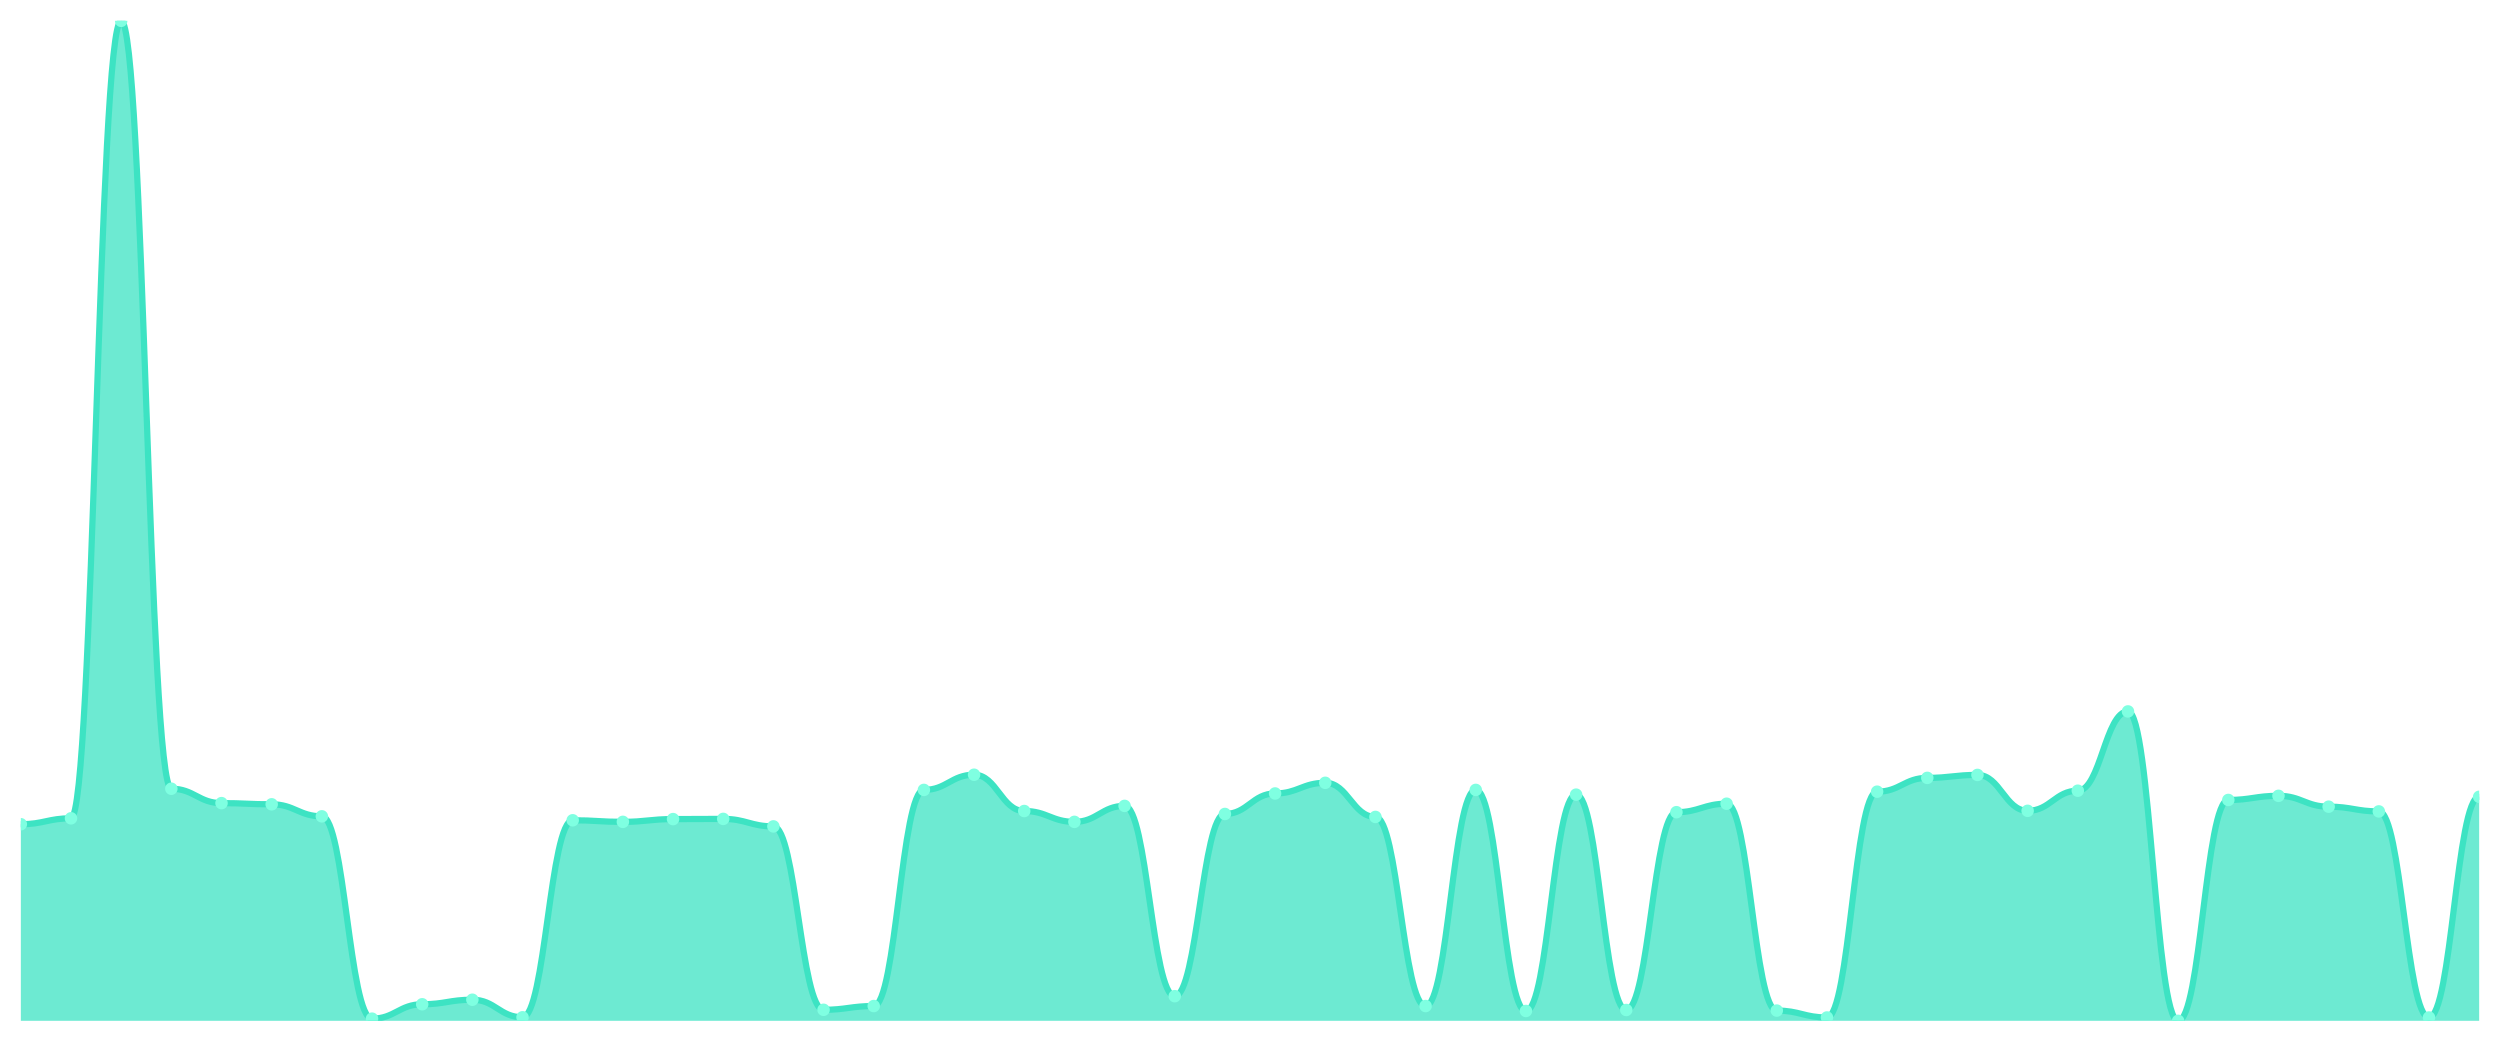
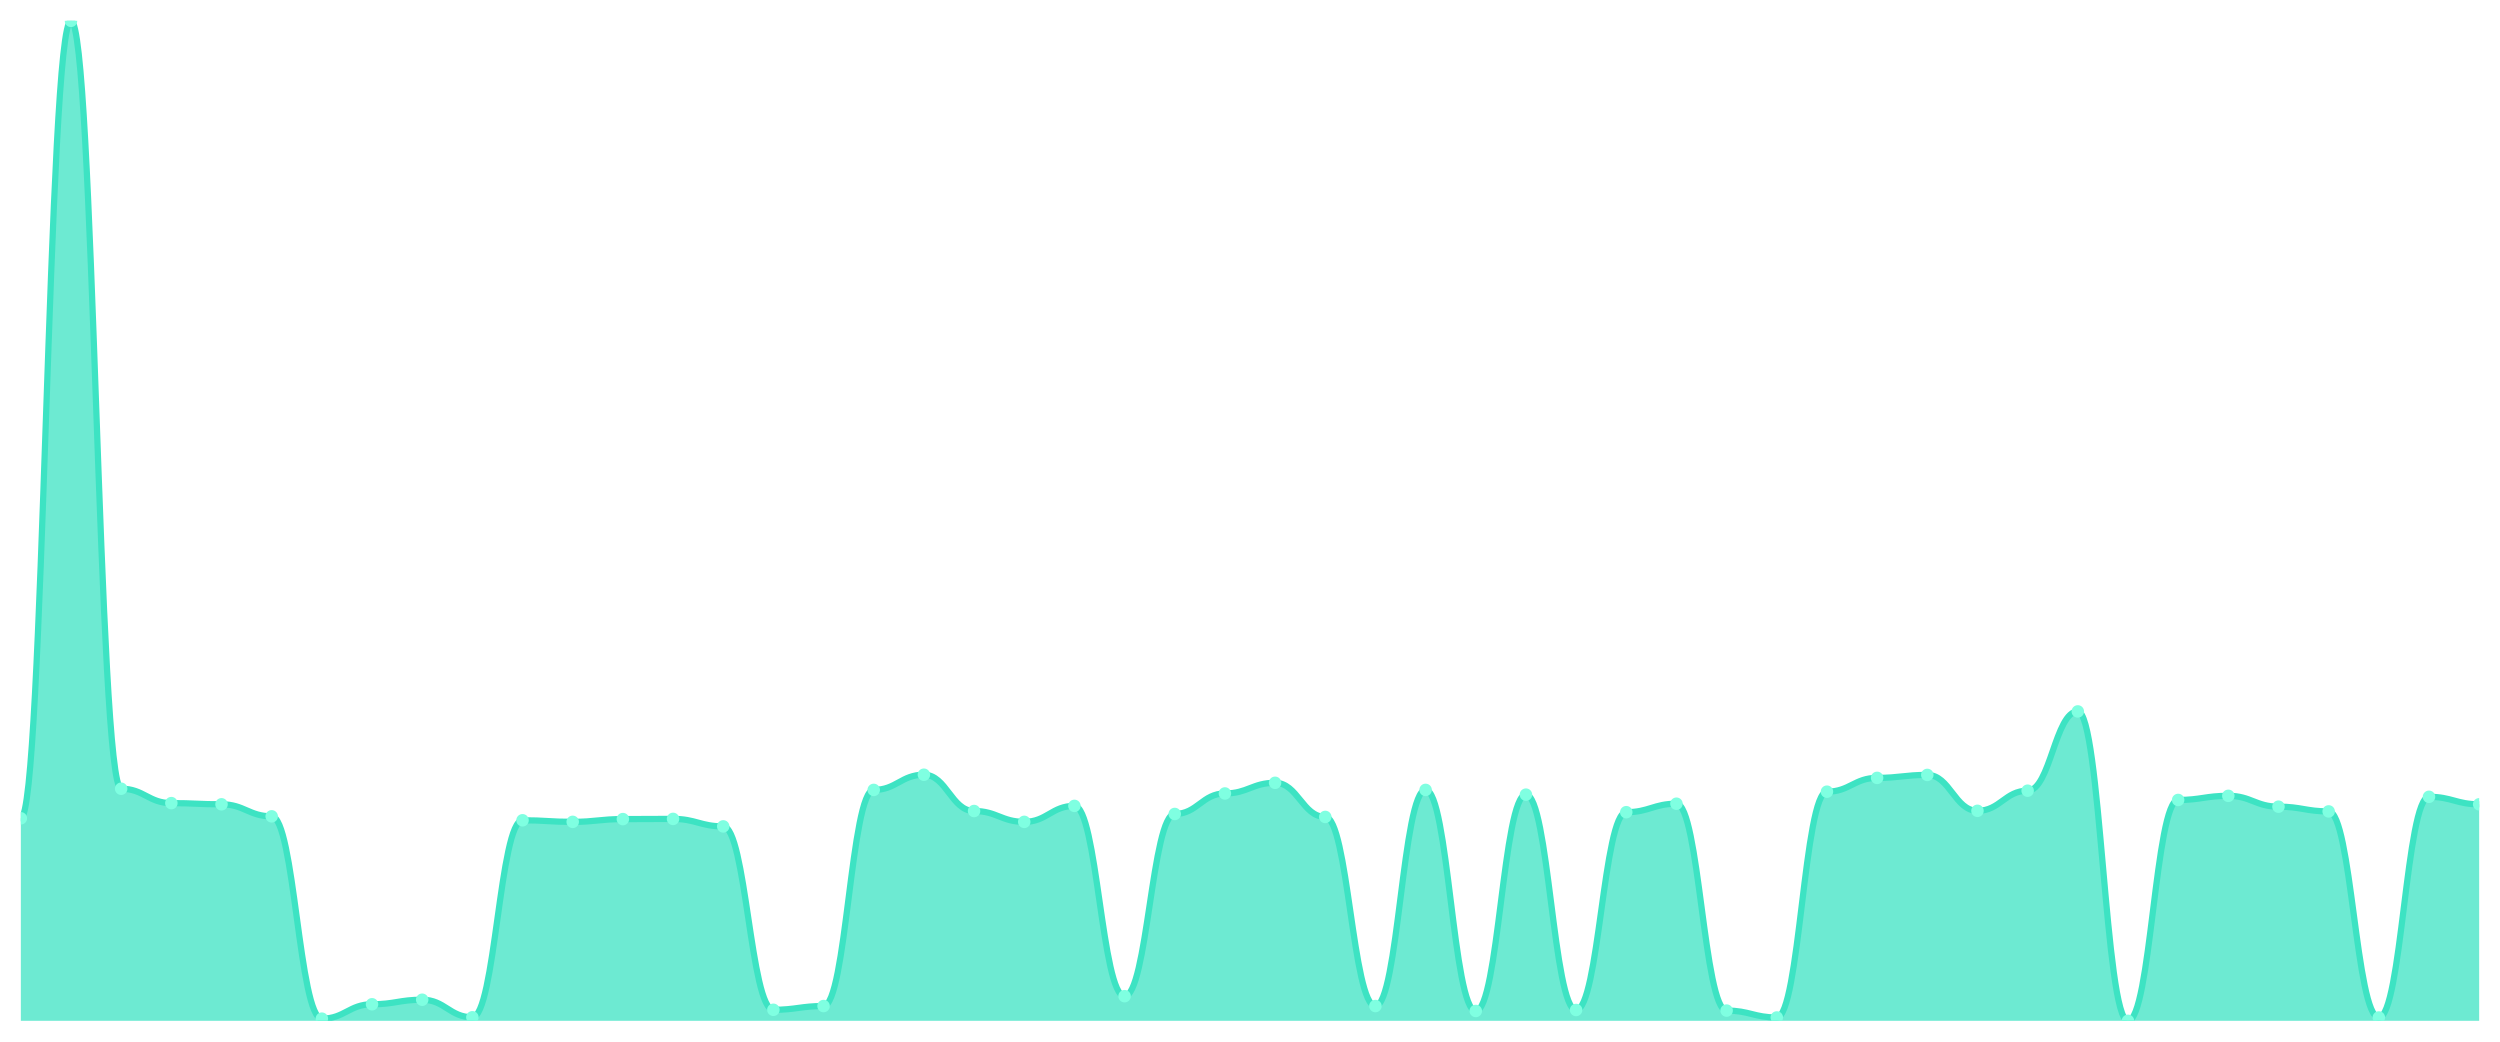
<svg xmlns="http://www.w3.org/2000/svg" viewBox="0 0 1200 500" width="1200" height="500">
  <defs>
    <clipPath id="c">
      <rect x="10" y="10" width="1180" height="480" />
    </clipPath>
  </defs>
  <rect width="1200" height="500" fill="none" />
  <g clip-path="url(#c)">
-     <path d="M 10,490 L 10,395.628 C 20.837,395.628 23.245,392.788 34.082,392.788 C 44.918,392.788 47.327,10 58.163,10 C 69,10 71.408,378.59 82.245,378.59 C 93.082,378.59 95.49,385.5 106.327,385.5 C 117.163,385.5 119.571,386.068 130.408,386.068 C 141.245,386.068 143.653,391.842 154.49,391.842 C 165.327,391.842 167.735,488.959 178.571,488.959 C 189.408,488.959 191.816,482.049 202.653,482.049 C 213.49,482.049 215.898,479.872 226.735,479.872 C 237.571,479.872 239.98,488.296 250.816,488.296 C 261.653,488.296 264.061,393.735 274.898,393.735 C 285.735,393.735 288.143,394.492 298.98,394.492 C 309.816,394.492 312.224,393.167 323.061,393.167 C 333.898,393.167 336.306,393.072 347.143,393.072 C 357.98,393.072 360.388,396.669 371.224,396.669 C 382.061,396.669 384.469,484.699 395.306,484.699 C 406.143,484.699 408.551,482.901 419.388,482.901 C 430.224,482.901 432.633,379.158 443.469,379.158 C 454.306,379.158 456.714,371.869 467.551,371.869 C 478.388,371.869 480.796,389.286 491.633,389.286 C 502.469,389.286 504.878,394.492 515.714,394.492 C 526.551,394.492 528.959,386.825 539.796,386.825 C 550.633,386.825 553.041,478.168 563.878,478.168 C 574.714,478.168 577.122,390.706 587.959,390.706 C 598.796,390.706 601.204,380.862 612.041,380.862 C 622.878,380.862 625.286,375.75 636.122,375.75 C 646.959,375.75 649.367,392.126 660.204,392.126 C 671.041,392.126 673.449,482.901 684.286,482.901 C 695.122,482.901 697.531,379.158 708.367,379.158 C 719.204,379.158 721.612,485.267 732.449,485.267 C 743.286,485.267 745.694,381.43 756.531,381.43 C 767.367,381.43 769.776,484.794 780.612,484.794 C 791.449,484.794 793.857,389.854 804.694,389.854 C 815.531,389.854 817.939,385.784 828.776,385.784 C 839.612,385.784 842.02,485.078 852.857,485.078 C 863.694,485.078 866.102,488.391 876.939,488.391 C 887.776,488.391 890.184,380.01 901.02,380.01 C 911.857,380.01 914.265,373.384 925.102,373.384 C 935.939,373.384 938.347,371.964 949.184,371.964 C 960.02,371.964 962.429,389.191 973.265,389.191 C 984.102,389.191 986.51,379.537 997.347,379.537 C 1008.184,379.537 1010.592,341.485 1021.429,341.485 C 1032.265,341.485 1034.673,490 1045.51,490 C 1056.347,490 1058.755,383.985 1069.592,383.985 C 1080.429,383.985 1082.837,381.998 1093.673,381.998 C 1104.51,381.998 1106.918,387.204 1117.755,387.204 C 1128.592,387.204 1131,389.475 1141.837,389.475 C 1152.673,389.475 1155.082,488.391 1165.918,488.391 C 1176.755,488.391 1179.163,382.471 1190,382.471 L 1190,490 Z" fill="rgba(61,227,195,0.75)" />
-     <path d="M 10,395.628 C 20.837,395.628 23.245,392.788 34.082,392.788 C 44.918,392.788 47.327,10 58.163,10 C 69,10 71.408,378.59 82.245,378.59 C 93.082,378.59 95.49,385.5 106.327,385.5 C 117.163,385.5 119.571,386.068 130.408,386.068 C 141.245,386.068 143.653,391.842 154.49,391.842 C 165.327,391.842 167.735,488.959 178.571,488.959 C 189.408,488.959 191.816,482.049 202.653,482.049 C 213.49,482.049 215.898,479.872 226.735,479.872 C 237.571,479.872 239.98,488.296 250.816,488.296 C 261.653,488.296 264.061,393.735 274.898,393.735 C 285.735,393.735 288.143,394.492 298.98,394.492 C 309.816,394.492 312.224,393.167 323.061,393.167 C 333.898,393.167 336.306,393.072 347.143,393.072 C 357.98,393.072 360.388,396.669 371.224,396.669 C 382.061,396.669 384.469,484.699 395.306,484.699 C 406.143,484.699 408.551,482.901 419.388,482.901 C 430.224,482.901 432.633,379.158 443.469,379.158 C 454.306,379.158 456.714,371.869 467.551,371.869 C 478.388,371.869 480.796,389.286 491.633,389.286 C 502.469,389.286 504.878,394.492 515.714,394.492 C 526.551,394.492 528.959,386.825 539.796,386.825 C 550.633,386.825 553.041,478.168 563.878,478.168 C 574.714,478.168 577.122,390.706 587.959,390.706 C 598.796,390.706 601.204,380.862 612.041,380.862 C 622.878,380.862 625.286,375.75 636.122,375.75 C 646.959,375.75 649.367,392.126 660.204,392.126 C 671.041,392.126 673.449,482.901 684.286,482.901 C 695.122,482.901 697.531,379.158 708.367,379.158 C 719.204,379.158 721.612,485.267 732.449,485.267 C 743.286,485.267 745.694,381.43 756.531,381.43 C 767.367,381.43 769.776,484.794 780.612,484.794 C 791.449,484.794 793.857,389.854 804.694,389.854 C 815.531,389.854 817.939,385.784 828.776,385.784 C 839.612,385.784 842.02,485.078 852.857,485.078 C 863.694,485.078 866.102,488.391 876.939,488.391 C 887.776,488.391 890.184,380.01 901.02,380.01 C 911.857,380.01 914.265,373.384 925.102,373.384 C 935.939,373.384 938.347,371.964 949.184,371.964 C 960.02,371.964 962.429,389.191 973.265,389.191 C 984.102,389.191 986.51,379.537 997.347,379.537 C 1008.184,379.537 1010.592,341.485 1021.429,341.485 C 1032.265,341.485 1034.673,490 1045.51,490 C 1056.347,490 1058.755,383.985 1069.592,383.985 C 1080.429,383.985 1082.837,381.998 1093.673,381.998 C 1104.51,381.998 1106.918,387.204 1117.755,387.204 C 1128.592,387.204 1131,389.475 1141.837,389.475 C 1152.673,389.475 1155.082,488.391 1165.918,488.391 C 1176.755,488.391 1179.163,382.471 1190,382.471" fill="none" stroke="#3de3c3" stroke-width="3" stroke-linecap="round" stroke-linejoin="round" />
-     <circle cx="10" cy="395.628" r="3" fill="#7fffe1" />
-     <circle cx="34.082" cy="392.788" r="3" fill="#7fffe1" />
-     <circle cx="58.163" cy="10" r="3" fill="#7fffe1" />
-     <circle cx="82.245" cy="378.59" r="3" fill="#7fffe1" />
-     <circle cx="106.327" cy="385.5" r="3" fill="#7fffe1" />
-     <circle cx="130.408" cy="386.068" r="3" fill="#7fffe1" />
-     <circle cx="154.49" cy="391.842" r="3" fill="#7fffe1" />
-     <circle cx="178.571" cy="488.959" r="3" fill="#7fffe1" />
-     <circle cx="202.653" cy="482.049" r="3" fill="#7fffe1" />
-     <circle cx="226.735" cy="479.872" r="3" fill="#7fffe1" />
-     <circle cx="250.816" cy="488.296" r="3" fill="#7fffe1" />
-     <circle cx="274.898" cy="393.735" r="3" fill="#7fffe1" />
-     <circle cx="298.98" cy="394.492" r="3" fill="#7fffe1" />
-     <circle cx="323.061" cy="393.167" r="3" fill="#7fffe1" />
-     <circle cx="347.143" cy="393.072" r="3" fill="#7fffe1" />
-     <circle cx="371.224" cy="396.669" r="3" fill="#7fffe1" />
-     <circle cx="395.306" cy="484.699" r="3" fill="#7fffe1" />
-     <circle cx="419.388" cy="482.901" r="3" fill="#7fffe1" />
-     <circle cx="443.469" cy="379.158" r="3" fill="#7fffe1" />
-     <circle cx="467.551" cy="371.869" r="3" fill="#7fffe1" />
-     <circle cx="491.633" cy="389.286" r="3" fill="#7fffe1" />
-     <circle cx="515.714" cy="394.492" r="3" fill="#7fffe1" />
-     <circle cx="539.796" cy="386.825" r="3" fill="#7fffe1" />
-     <circle cx="563.878" cy="478.168" r="3" fill="#7fffe1" />
-     <circle cx="587.959" cy="390.706" r="3" fill="#7fffe1" />
-     <circle cx="612.041" cy="380.862" r="3" fill="#7fffe1" />
-     <circle cx="636.122" cy="375.75" r="3" fill="#7fffe1" />
-     <circle cx="660.204" cy="392.126" r="3" fill="#7fffe1" />
-     <circle cx="684.286" cy="482.901" r="3" fill="#7fffe1" />
-     <circle cx="708.367" cy="379.158" r="3" fill="#7fffe1" />
-     <circle cx="732.449" cy="485.267" r="3" fill="#7fffe1" />
-     <circle cx="756.531" cy="381.43" r="3" fill="#7fffe1" />
-     <circle cx="780.612" cy="484.794" r="3" fill="#7fffe1" />
-     <circle cx="804.694" cy="389.854" r="3" fill="#7fffe1" />
-     <circle cx="828.776" cy="385.784" r="3" fill="#7fffe1" />
-     <circle cx="852.857" cy="485.078" r="3" fill="#7fffe1" />
-     <circle cx="876.939" cy="488.391" r="3" fill="#7fffe1" />
-     <circle cx="901.02" cy="380.01" r="3" fill="#7fffe1" />
-     <circle cx="925.102" cy="373.384" r="3" fill="#7fffe1" />
-     <circle cx="949.184" cy="371.964" r="3" fill="#7fffe1" />
-     <circle cx="973.265" cy="389.191" r="3" fill="#7fffe1" />
-     <circle cx="997.347" cy="379.537" r="3" fill="#7fffe1" />
-     <circle cx="1021.429" cy="341.485" r="3" fill="#7fffe1" />
-     <circle cx="1045.51" cy="490" r="3" fill="#7fffe1" />
-     <circle cx="1069.592" cy="383.985" r="3" fill="#7fffe1" />
-     <circle cx="1093.673" cy="381.998" r="3" fill="#7fffe1" />
-     <circle cx="1117.755" cy="387.204" r="3" fill="#7fffe1" />
-     <circle cx="1141.837" cy="389.475" r="3" fill="#7fffe1" />
-     <circle cx="1165.918" cy="488.391" r="3" fill="#7fffe1" />
-     <circle cx="1190" cy="382.471" r="3" fill="#7fffe1" />
+     <path d="M 10,490 L 10,392.788 C 20.837,392.788 23.245,10 34.082,10 C 44.918,10 47.327,378.59 58.163,378.59 C 69,378.59 71.408,385.5 82.245,385.5 C 93.082,385.5 95.49,386.068 106.327,386.068 C 117.163,386.068 119.571,391.842 130.408,391.842 C 141.245,391.842 143.653,488.959 154.49,488.959 C 165.327,488.959 167.735,482.049 178.571,482.049 C 189.408,482.049 191.816,479.872 202.653,479.872 C 213.49,479.872 215.898,488.296 226.735,488.296 C 237.571,488.296 239.98,393.735 250.816,393.735 C 261.653,393.735 264.061,394.492 274.898,394.492 C 285.735,394.492 288.143,393.167 298.98,393.167 C 309.816,393.167 312.224,393.072 323.061,393.072 C 333.898,393.072 336.306,396.669 347.143,396.669 C 357.98,396.669 360.388,484.699 371.224,484.699 C 382.061,484.699 384.469,482.901 395.306,482.901 C 406.143,482.901 408.551,379.158 419.388,379.158 C 430.224,379.158 432.633,371.869 443.469,371.869 C 454.306,371.869 456.714,389.286 467.551,389.286 C 478.388,389.286 480.796,394.492 491.633,394.492 C 502.469,394.492 504.878,386.825 515.714,386.825 C 526.551,386.825 528.959,478.168 539.796,478.168 C 550.633,478.168 553.041,390.706 563.878,390.706 C 574.714,390.706 577.122,380.862 587.959,380.862 C 598.796,380.862 601.204,375.75 612.041,375.75 C 622.878,375.75 625.286,392.126 636.122,392.126 C 646.959,392.126 649.367,482.901 660.204,482.901 C 671.041,482.901 673.449,379.158 684.286,379.158 C 695.122,379.158 697.531,485.267 708.367,485.267 C 719.204,485.267 721.612,381.43 732.449,381.43 C 743.286,381.43 745.694,484.794 756.531,484.794 C 767.367,484.794 769.776,389.854 780.612,389.854 C 791.449,389.854 793.857,385.784 804.694,385.784 C 815.531,385.784 817.939,485.078 828.776,485.078 C 839.612,485.078 842.02,488.391 852.857,488.391 C 863.694,488.391 866.102,380.01 876.939,380.01 C 887.776,380.01 890.184,373.384 901.02,373.384 C 911.857,373.384 914.265,371.964 925.102,371.964 C 935.939,371.964 938.347,389.191 949.184,389.191 C 960.02,389.191 962.429,379.537 973.265,379.537 C 984.102,379.537 986.51,341.485 997.347,341.485 C 1008.184,341.485 1010.592,490 1021.429,490 C 1032.265,490 1034.673,383.985 1045.51,383.985 C 1056.347,383.985 1058.755,381.998 1069.592,381.998 C 1080.429,381.998 1082.837,387.204 1093.673,387.204 C 1104.51,387.204 1106.918,389.475 1117.755,389.475 C 1128.592,389.475 1131,488.391 1141.837,488.391 C 1152.673,488.391 1155.082,382.471 1165.918,382.471 C 1176.755,382.471 1179.163,386.068 1190,386.068 L 1190,490 Z" fill="rgba(61,227,195,0.75)" />
+     <path d="M 10,392.788 C 20.837,392.788 23.245,10 34.082,10 C 44.918,10 47.327,378.59 58.163,378.59 C 69,378.59 71.408,385.5 82.245,385.5 C 93.082,385.5 95.49,386.068 106.327,386.068 C 117.163,386.068 119.571,391.842 130.408,391.842 C 141.245,391.842 143.653,488.959 154.49,488.959 C 165.327,488.959 167.735,482.049 178.571,482.049 C 189.408,482.049 191.816,479.872 202.653,479.872 C 213.49,479.872 215.898,488.296 226.735,488.296 C 237.571,488.296 239.98,393.735 250.816,393.735 C 261.653,393.735 264.061,394.492 274.898,394.492 C 285.735,394.492 288.143,393.167 298.98,393.167 C 309.816,393.167 312.224,393.072 323.061,393.072 C 333.898,393.072 336.306,396.669 347.143,396.669 C 357.98,396.669 360.388,484.699 371.224,484.699 C 382.061,484.699 384.469,482.901 395.306,482.901 C 406.143,482.901 408.551,379.158 419.388,379.158 C 430.224,379.158 432.633,371.869 443.469,371.869 C 454.306,371.869 456.714,389.286 467.551,389.286 C 478.388,389.286 480.796,394.492 491.633,394.492 C 502.469,394.492 504.878,386.825 515.714,386.825 C 526.551,386.825 528.959,478.168 539.796,478.168 C 550.633,478.168 553.041,390.706 563.878,390.706 C 574.714,390.706 577.122,380.862 587.959,380.862 C 598.796,380.862 601.204,375.75 612.041,375.75 C 622.878,375.75 625.286,392.126 636.122,392.126 C 646.959,392.126 649.367,482.901 660.204,482.901 C 671.041,482.901 673.449,379.158 684.286,379.158 C 695.122,379.158 697.531,485.267 708.367,485.267 C 719.204,485.267 721.612,381.43 732.449,381.43 C 743.286,381.43 745.694,484.794 756.531,484.794 C 767.367,484.794 769.776,389.854 780.612,389.854 C 791.449,389.854 793.857,385.784 804.694,385.784 C 815.531,385.784 817.939,485.078 828.776,485.078 C 839.612,485.078 842.02,488.391 852.857,488.391 C 863.694,488.391 866.102,380.01 876.939,380.01 C 887.776,380.01 890.184,373.384 901.02,373.384 C 911.857,373.384 914.265,371.964 925.102,371.964 C 935.939,371.964 938.347,389.191 949.184,389.191 C 960.02,389.191 962.429,379.537 973.265,379.537 C 984.102,379.537 986.51,341.485 997.347,341.485 C 1008.184,341.485 1010.592,490 1021.429,490 C 1032.265,490 1034.673,383.985 1045.51,383.985 C 1056.347,383.985 1058.755,381.998 1069.592,381.998 C 1080.429,381.998 1082.837,387.204 1093.673,387.204 C 1104.51,387.204 1106.918,389.475 1117.755,389.475 C 1128.592,389.475 1131,488.391 1141.837,488.391 C 1152.673,488.391 1155.082,382.471 1165.918,382.471 C 1176.755,382.471 1179.163,386.068 1190,386.068" fill="none" stroke="#3de3c3" stroke-width="3" stroke-linecap="round" stroke-linejoin="round" />
+     <circle cx="10" cy="392.788" r="3" fill="#7fffe1" />
+     <circle cx="34.082" cy="10" r="3" fill="#7fffe1" />
+     <circle cx="58.163" cy="378.59" r="3" fill="#7fffe1" />
+     <circle cx="82.245" cy="385.5" r="3" fill="#7fffe1" />
+     <circle cx="106.327" cy="386.068" r="3" fill="#7fffe1" />
+     <circle cx="130.408" cy="391.842" r="3" fill="#7fffe1" />
+     <circle cx="154.49" cy="488.959" r="3" fill="#7fffe1" />
+     <circle cx="178.571" cy="482.049" r="3" fill="#7fffe1" />
+     <circle cx="202.653" cy="479.872" r="3" fill="#7fffe1" />
+     <circle cx="226.735" cy="488.296" r="3" fill="#7fffe1" />
+     <circle cx="250.816" cy="393.735" r="3" fill="#7fffe1" />
+     <circle cx="274.898" cy="394.492" r="3" fill="#7fffe1" />
+     <circle cx="298.98" cy="393.167" r="3" fill="#7fffe1" />
+     <circle cx="323.061" cy="393.072" r="3" fill="#7fffe1" />
+     <circle cx="347.143" cy="396.669" r="3" fill="#7fffe1" />
+     <circle cx="371.224" cy="484.699" r="3" fill="#7fffe1" />
+     <circle cx="395.306" cy="482.901" r="3" fill="#7fffe1" />
+     <circle cx="419.388" cy="379.158" r="3" fill="#7fffe1" />
+     <circle cx="443.469" cy="371.869" r="3" fill="#7fffe1" />
+     <circle cx="467.551" cy="389.286" r="3" fill="#7fffe1" />
+     <circle cx="491.633" cy="394.492" r="3" fill="#7fffe1" />
+     <circle cx="515.714" cy="386.825" r="3" fill="#7fffe1" />
+     <circle cx="539.796" cy="478.168" r="3" fill="#7fffe1" />
+     <circle cx="563.878" cy="390.706" r="3" fill="#7fffe1" />
+     <circle cx="587.959" cy="380.862" r="3" fill="#7fffe1" />
+     <circle cx="612.041" cy="375.75" r="3" fill="#7fffe1" />
+     <circle cx="636.122" cy="392.126" r="3" fill="#7fffe1" />
+     <circle cx="660.204" cy="482.901" r="3" fill="#7fffe1" />
+     <circle cx="684.286" cy="379.158" r="3" fill="#7fffe1" />
+     <circle cx="708.367" cy="485.267" r="3" fill="#7fffe1" />
+     <circle cx="732.449" cy="381.43" r="3" fill="#7fffe1" />
+     <circle cx="756.531" cy="484.794" r="3" fill="#7fffe1" />
+     <circle cx="780.612" cy="389.854" r="3" fill="#7fffe1" />
+     <circle cx="804.694" cy="385.784" r="3" fill="#7fffe1" />
+     <circle cx="828.776" cy="485.078" r="3" fill="#7fffe1" />
+     <circle cx="852.857" cy="488.391" r="3" fill="#7fffe1" />
+     <circle cx="876.939" cy="380.01" r="3" fill="#7fffe1" />
+     <circle cx="901.02" cy="373.384" r="3" fill="#7fffe1" />
+     <circle cx="925.102" cy="371.964" r="3" fill="#7fffe1" />
+     <circle cx="949.184" cy="389.191" r="3" fill="#7fffe1" />
+     <circle cx="973.265" cy="379.537" r="3" fill="#7fffe1" />
+     <circle cx="997.347" cy="341.485" r="3" fill="#7fffe1" />
+     <circle cx="1021.429" cy="490" r="3" fill="#7fffe1" />
+     <circle cx="1045.51" cy="383.985" r="3" fill="#7fffe1" />
+     <circle cx="1069.592" cy="381.998" r="3" fill="#7fffe1" />
+     <circle cx="1093.673" cy="387.204" r="3" fill="#7fffe1" />
+     <circle cx="1117.755" cy="389.475" r="3" fill="#7fffe1" />
+     <circle cx="1141.837" cy="488.391" r="3" fill="#7fffe1" />
+     <circle cx="1165.918" cy="382.471" r="3" fill="#7fffe1" />
+     <circle cx="1190" cy="386.068" r="3" fill="#7fffe1" />
  </g>
</svg>
